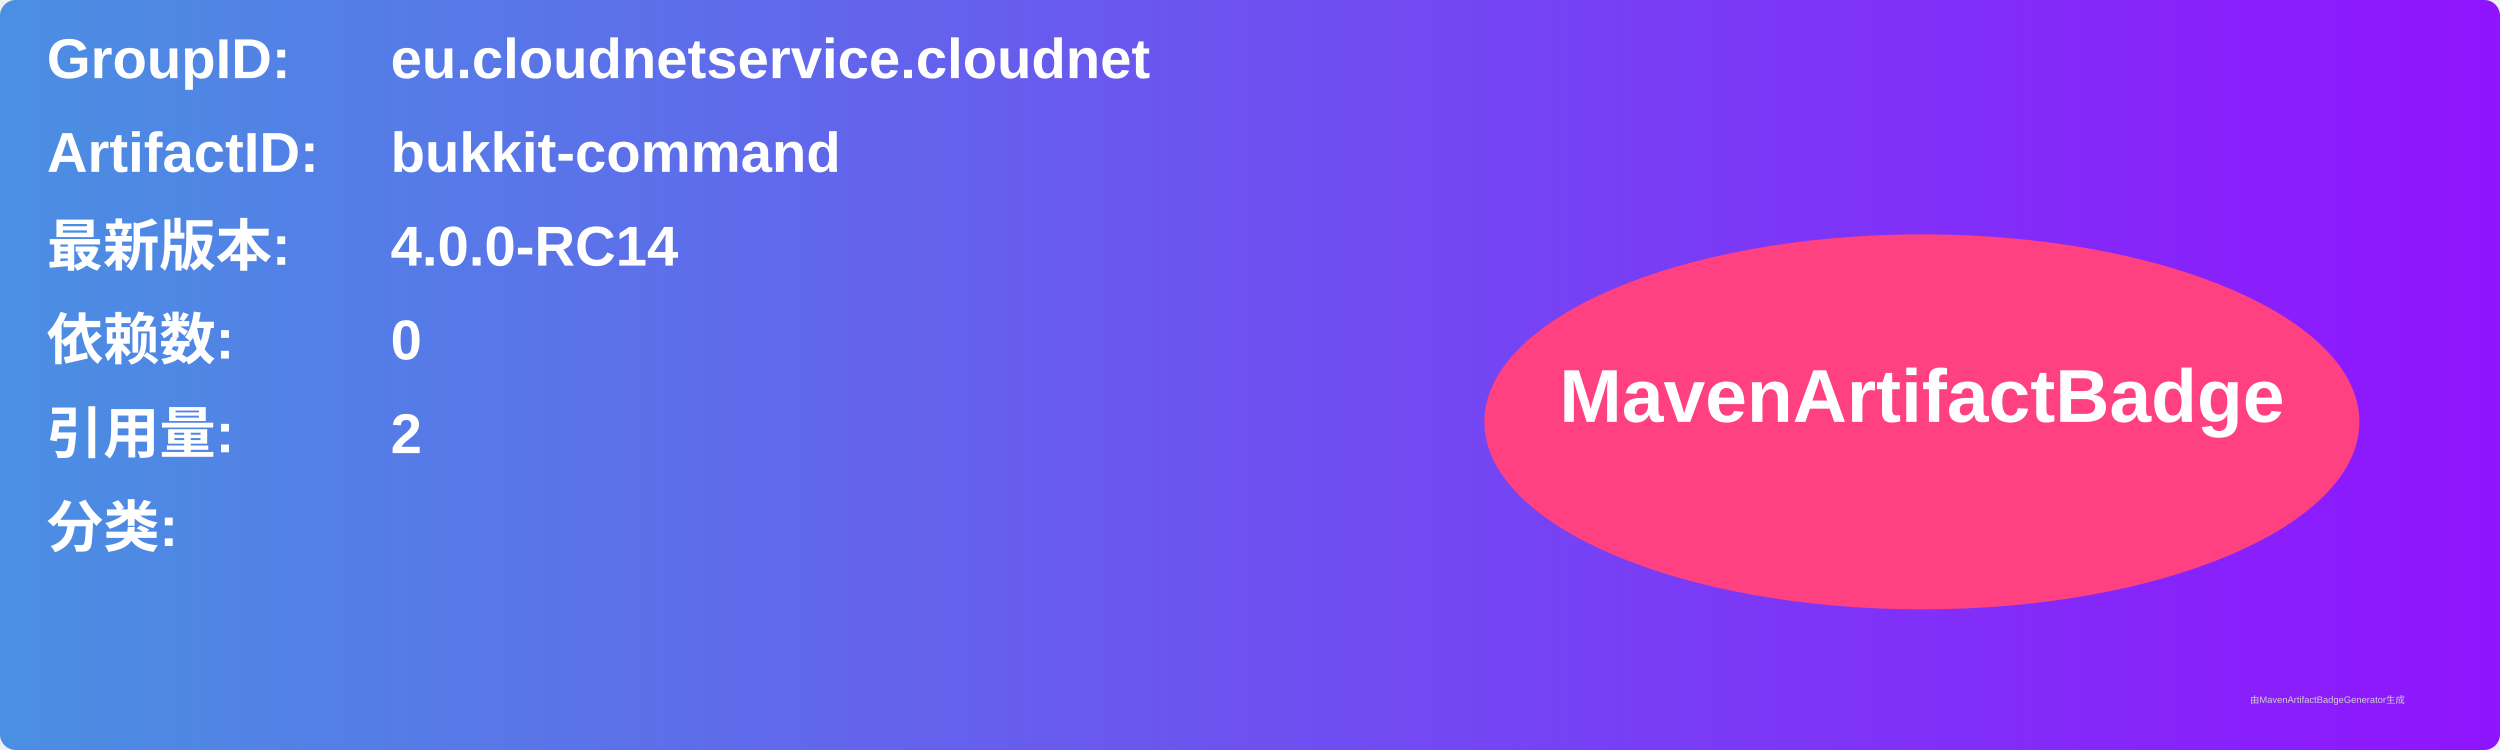
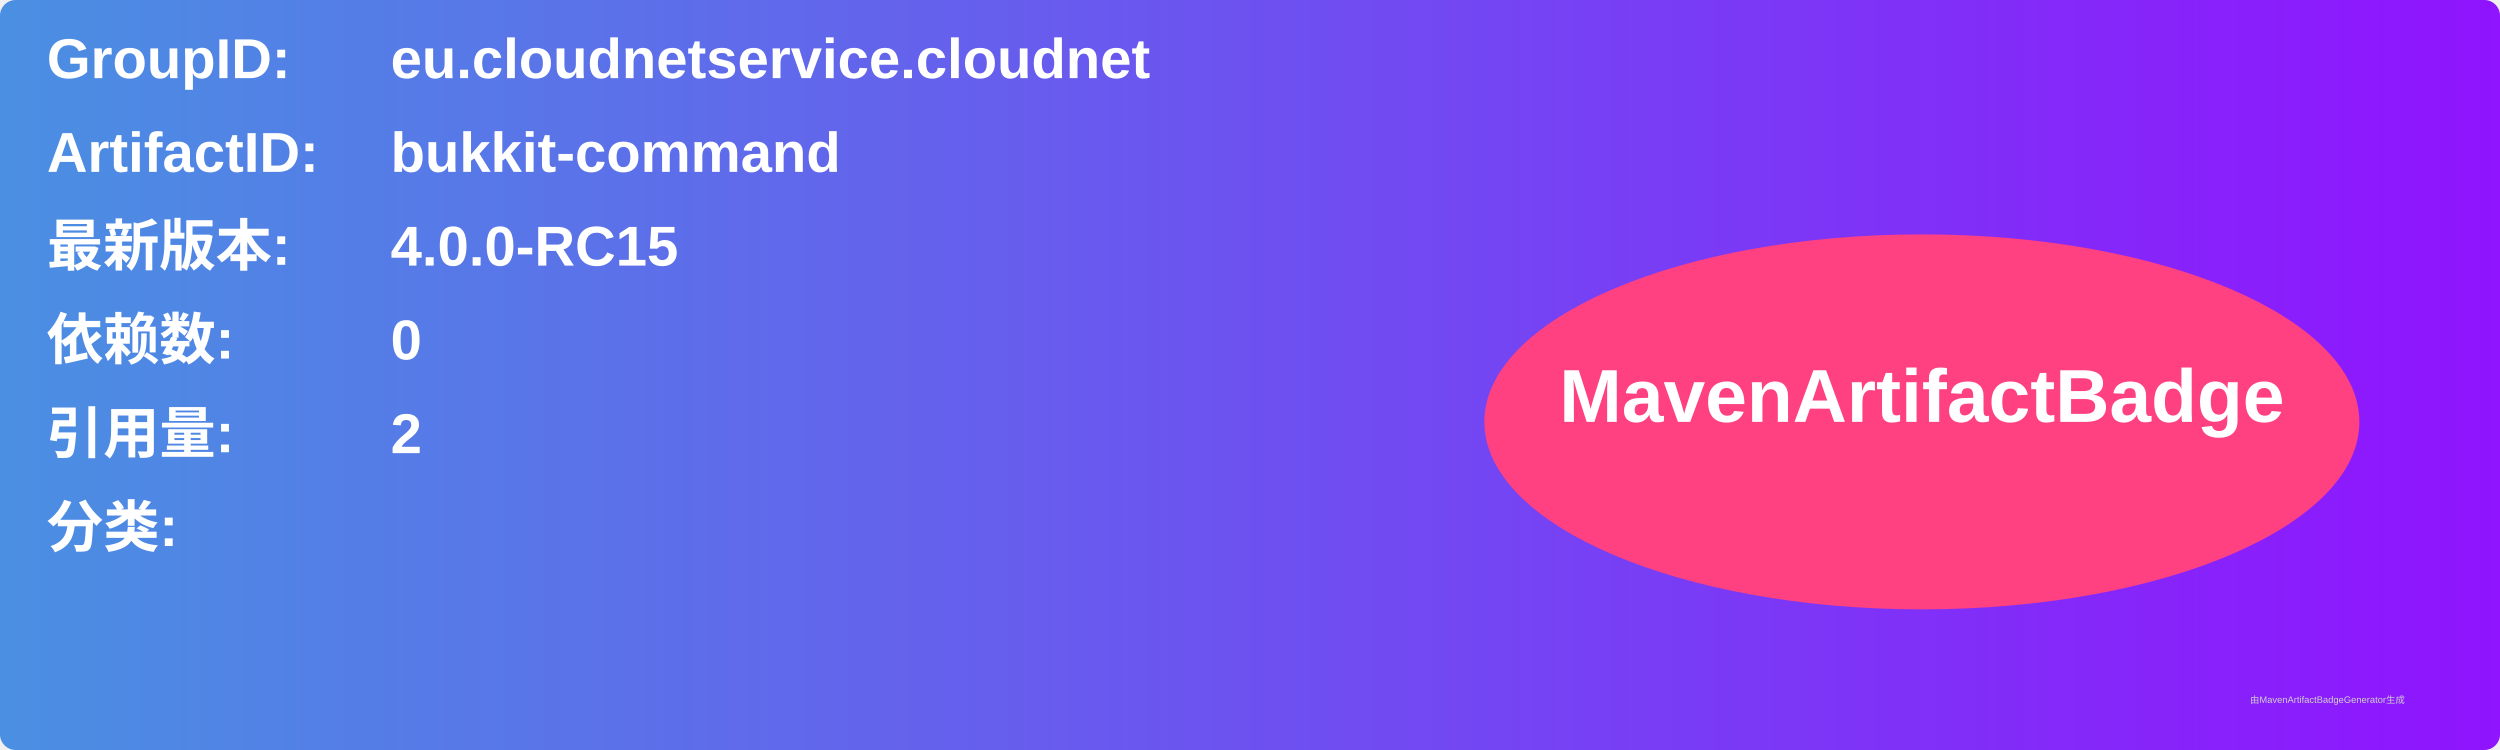
<svg xmlns="http://www.w3.org/2000/svg" width="800" height="240" viewBox="0 0 800 240">
  <linearGradient id="grad" x1="0%" y1="0%" x2="100%" y2="0%">
    <stop offset="0%" stop-color="#4a90e2" />
    <stop offset="100%" stop-color="#9013fe" />
  </linearGradient>
  <rect width="100%" height="100%" rx="5" ry="5" fill="url(#grad)" />
  <g transform="translate(15, 15)">
    <text x="0" y="10" font-family="Arial" font-size="18" fill="white" font-weight="bold" width="260">GroupID:</text>
    <text x="110" y="10" font-family="Arial" font-size="18" fill="white" font-weight="bold" width="460">eu.cloudnetservice.cloudnet</text>
    <text x="0" y="40" font-family="Arial" font-size="18" fill="white" font-weight="bold" width="260">ArtifactID:</text>
    <text x="110" y="40" font-family="Arial" font-size="18" fill="white" font-weight="bold" width="460">bukkit-command</text>
    <text x="0" y="70" font-family="Arial" font-size="18" fill="white" font-weight="bold">最新版本:</text>
    <text x="110" y="70" font-family="Arial" font-size="18" fill="white" font-weight="bold">
-       <tspan font-weight="bold">4.0.0-RC14</tspan>
+       <tspan font-weight="bold">4.0.0-RC15</tspan>
    </text>
    <text x="0" y="100" font-family="Arial" font-size="18" fill="white" font-weight="bold">依赖数: </text>
    <text x="110" y="100" font-family="Arial" font-size="18" fill="white">
      <tspan font-weight="bold">0</tspan>
    </text>
    <text x="0" y="130" font-family="Arial" font-size="18" fill="white" font-weight="bold">引用量: </text>
    <text x="110" y="130" font-family="Arial" font-size="18" fill="white">
      <tspan font-weight="bold">2</tspan>
    </text>
    <text x="0" y="160" font-family="Arial" font-size="18" fill="white" font-weight="bold">分类:</text>
    <text x="10" y="190" font-family="Arial" font-size="10" fill="white">
      <tspan font-weight="bold" />
    </text>
    <ellipse cx="600" cy="120" rx="140" ry="60" fill="#ff4081" />
    <text x="600" y="120" text-anchor="middle" font-family="Arial" font-size="24" fill="white" font-weight="bold">MavenArtifactBadge</text>
  </g>
  <text x="720" y="225" font-family="Arial" font-size="3" fill="#d0d0d0">由MavenArtifactBadgeGenerator生成</text>
</svg>
